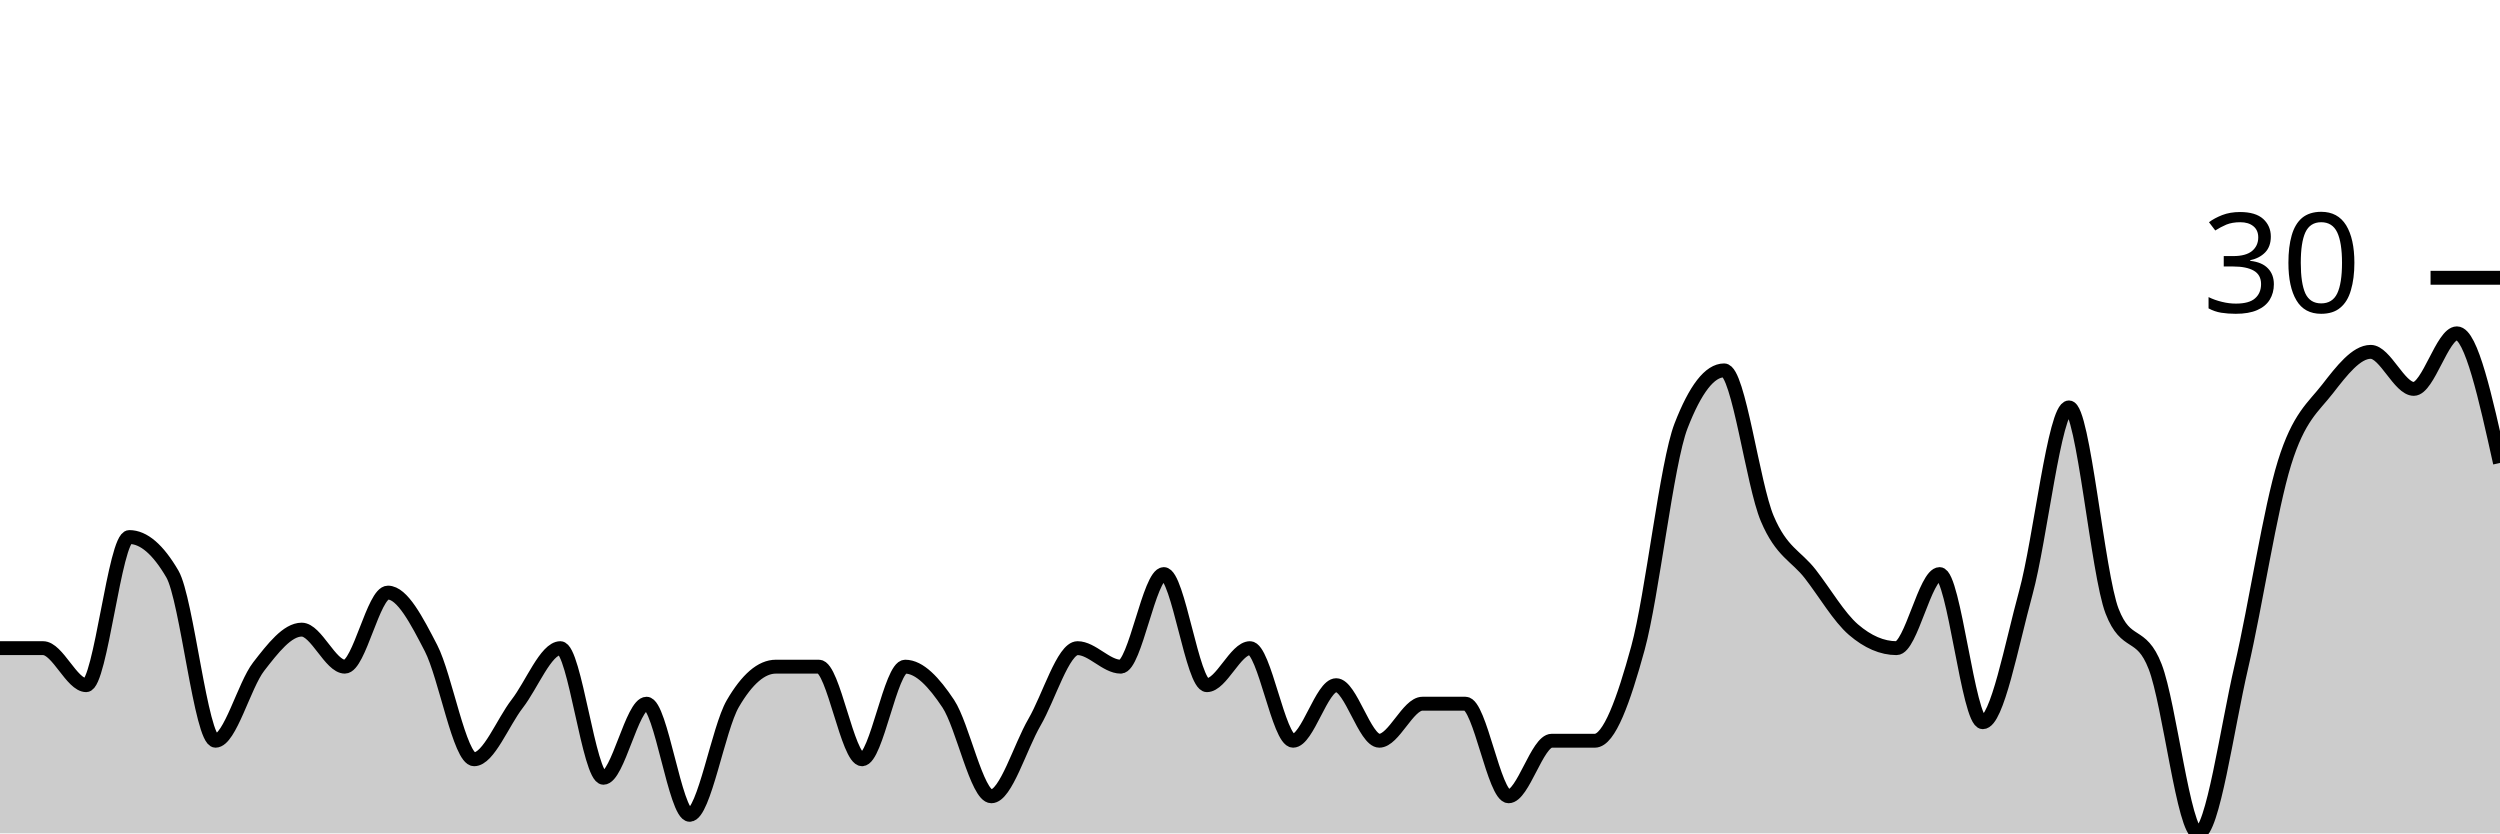
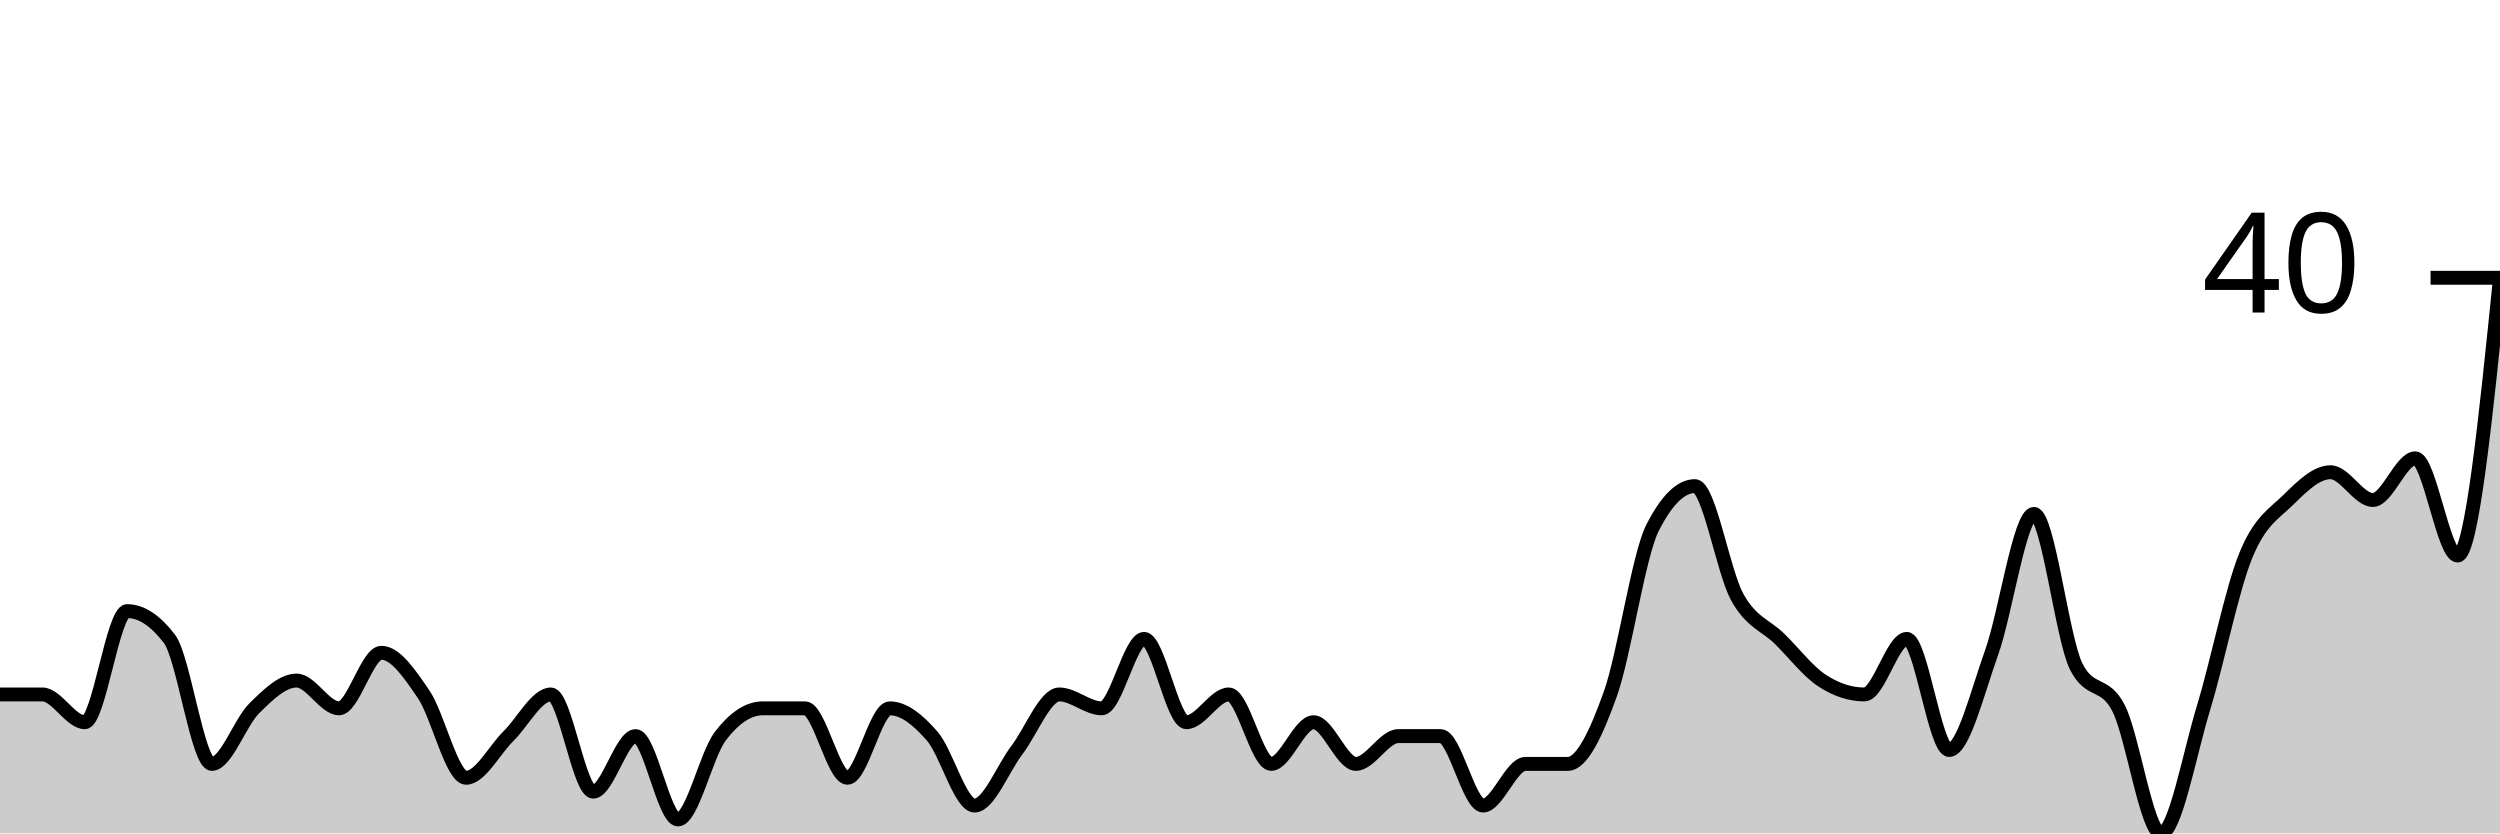
<svg xmlns="http://www.w3.org/2000/svg" viewBox="0 0 180 60">
  <g transform="translate(0,20)">
-     <path class="area" fill="rgba(0, 0, 0, 0.2)" d="M0,26.667C1.034,26.667,2.069,26.667,3.103,26.667C4.138,26.667,5.172,29.333,6.207,29.333C7.241,29.333,8.276,18.667,9.31,18.667C10.345,18.667,11.379,19.556,12.414,21.333C13.448,23.111,14.483,33.333,15.517,33.333C16.552,33.333,17.586,29.333,18.621,28C19.655,26.667,20.69,25.333,21.724,25.333C22.759,25.333,23.793,28,24.828,28C25.862,28,26.897,22.667,27.931,22.667C28.966,22.667,30,24.667,31.034,26.667C32.069,28.667,33.103,34.667,34.138,34.667C35.172,34.667,36.207,32,37.241,30.667C38.276,29.333,39.31,26.667,40.345,26.667C41.379,26.667,42.414,36,43.448,36C44.483,36,45.517,30.667,46.552,30.667C47.586,30.667,48.621,38.667,49.655,38.667C50.69,38.667,51.724,32.444,52.759,30.667C53.793,28.889,54.828,28,55.862,28C56.897,28,57.931,28,58.966,28C60,28,61.034,34.667,62.069,34.667C63.103,34.667,64.138,28,65.172,28C66.207,28,67.241,29.111,68.276,30.667C69.31,32.222,70.345,37.333,71.379,37.333C72.414,37.333,73.448,33.778,74.483,32C75.517,30.222,76.552,26.667,77.586,26.667C78.621,26.667,79.655,28,80.69,28C81.724,28,82.759,21.333,83.793,21.333C84.828,21.333,85.862,29.333,86.897,29.333C87.931,29.333,88.966,26.667,90,26.667C91.034,26.667,92.069,33.333,93.103,33.333C94.138,33.333,95.172,29.333,96.207,29.333C97.241,29.333,98.276,33.333,99.31,33.333C100.345,33.333,101.379,30.667,102.414,30.667C103.448,30.667,104.483,30.667,105.517,30.667C106.552,30.667,107.586,37.333,108.621,37.333C109.655,37.333,110.69,33.333,111.724,33.333C112.759,33.333,113.793,33.333,114.828,33.333C115.862,33.333,116.897,30.444,117.931,26.667C118.966,22.889,120,13.333,121.034,10.667C122.069,8,123.103,6.667,124.138,6.667C125.172,6.667,126.207,14.889,127.241,17.333C128.276,19.778,129.31,20,130.345,21.333C131.379,22.667,132.414,24.444,133.448,25.333C134.483,26.222,135.517,26.667,136.552,26.667C137.586,26.667,138.621,21.333,139.655,21.333C140.69,21.333,141.724,32,142.759,32C143.793,32,144.828,26.444,145.862,22.667C146.897,18.889,147.931,9.333,148.966,9.333C150,9.333,151.034,21.333,152.069,24C153.103,26.667,154.138,25.333,155.172,28C156.207,30.667,157.241,40,158.276,40C159.31,40,160.345,32.444,161.379,28C162.414,23.556,163.448,16.667,164.483,13.333C165.517,10,166.552,9.333,167.586,8C168.621,6.667,169.655,5.333,170.69,5.333C171.724,5.333,172.759,8,173.793,8C174.828,8,175.862,4,176.897,4C177.931,4,178.966,8.667,180,13.333L180,40C178.966,40,177.931,40,176.897,40C175.862,40,174.828,40,173.793,40C172.759,40,171.724,40,170.69,40C169.655,40,168.621,40,167.586,40C166.552,40,165.517,40,164.483,40C163.448,40,162.414,40,161.379,40C160.345,40,159.31,40,158.276,40C157.241,40,156.207,40,155.172,40C154.138,40,153.103,40,152.069,40C151.034,40,150,40,148.966,40C147.931,40,146.897,40,145.862,40C144.828,40,143.793,40,142.759,40C141.724,40,140.69,40,139.655,40C138.621,40,137.586,40,136.552,40C135.517,40,134.483,40,133.448,40C132.414,40,131.379,40,130.345,40C129.31,40,128.276,40,127.241,40C126.207,40,125.172,40,124.138,40C123.103,40,122.069,40,121.034,40C120,40,118.966,40,117.931,40C116.897,40,115.862,40,114.828,40C113.793,40,112.759,40,111.724,40C110.69,40,109.655,40,108.621,40C107.586,40,106.552,40,105.517,40C104.483,40,103.448,40,102.414,40C101.379,40,100.345,40,99.31,40C98.276,40,97.241,40,96.207,40C95.172,40,94.138,40,93.103,40C92.069,40,91.034,40,90,40C88.966,40,87.931,40,86.897,40C85.862,40,84.828,40,83.793,40C82.759,40,81.724,40,80.69,40C79.655,40,78.621,40,77.586,40C76.552,40,75.517,40,74.483,40C73.448,40,72.414,40,71.379,40C70.345,40,69.31,40,68.276,40C67.241,40,66.207,40,65.172,40C64.138,40,63.103,40,62.069,40C61.034,40,60,40,58.966,40C57.931,40,56.897,40,55.862,40C54.828,40,53.793,40,52.759,40C51.724,40,50.69,40,49.655,40C48.621,40,47.586,40,46.552,40C45.517,40,44.483,40,43.448,40C42.414,40,41.379,40,40.345,40C39.31,40,38.276,40,37.241,40C36.207,40,35.172,40,34.138,40C33.103,40,32.069,40,31.034,40C30,40,28.966,40,27.931,40C26.897,40,25.862,40,24.828,40C23.793,40,22.759,40,21.724,40C20.69,40,19.655,40,18.621,40C17.586,40,16.552,40,15.517,40C14.483,40,13.448,40,12.414,40C11.379,40,10.345,40,9.31,40C8.276,40,7.241,40,6.207,40C5.172,40,4.138,40,3.103,40C2.069,40,1.034,40,0,40Z" />
-     <path class="line" stroke="black" fill="none" d="M0,26.667C1.034,26.667,2.069,26.667,3.103,26.667C4.138,26.667,5.172,29.333,6.207,29.333C7.241,29.333,8.276,18.667,9.31,18.667C10.345,18.667,11.379,19.556,12.414,21.333C13.448,23.111,14.483,33.333,15.517,33.333C16.552,33.333,17.586,29.333,18.621,28C19.655,26.667,20.69,25.333,21.724,25.333C22.759,25.333,23.793,28,24.828,28C25.862,28,26.897,22.667,27.931,22.667C28.966,22.667,30,24.667,31.034,26.667C32.069,28.667,33.103,34.667,34.138,34.667C35.172,34.667,36.207,32,37.241,30.667C38.276,29.333,39.31,26.667,40.345,26.667C41.379,26.667,42.414,36,43.448,36C44.483,36,45.517,30.667,46.552,30.667C47.586,30.667,48.621,38.667,49.655,38.667C50.69,38.667,51.724,32.444,52.759,30.667C53.793,28.889,54.828,28,55.862,28C56.897,28,57.931,28,58.966,28C60,28,61.034,34.667,62.069,34.667C63.103,34.667,64.138,28,65.172,28C66.207,28,67.241,29.111,68.276,30.667C69.31,32.222,70.345,37.333,71.379,37.333C72.414,37.333,73.448,33.778,74.483,32C75.517,30.222,76.552,26.667,77.586,26.667C78.621,26.667,79.655,28,80.69,28C81.724,28,82.759,21.333,83.793,21.333C84.828,21.333,85.862,29.333,86.897,29.333C87.931,29.333,88.966,26.667,90,26.667C91.034,26.667,92.069,33.333,93.103,33.333C94.138,33.333,95.172,29.333,96.207,29.333C97.241,29.333,98.276,33.333,99.31,33.333C100.345,33.333,101.379,30.667,102.414,30.667C103.448,30.667,104.483,30.667,105.517,30.667C106.552,30.667,107.586,37.333,108.621,37.333C109.655,37.333,110.69,33.333,111.724,33.333C112.759,33.333,113.793,33.333,114.828,33.333C115.862,33.333,116.897,30.444,117.931,26.667C118.966,22.889,120,13.333,121.034,10.667C122.069,8,123.103,6.667,124.138,6.667C125.172,6.667,126.207,14.889,127.241,17.333C128.276,19.778,129.31,20,130.345,21.333C131.379,22.667,132.414,24.444,133.448,25.333C134.483,26.222,135.517,26.667,136.552,26.667C137.586,26.667,138.621,21.333,139.655,21.333C140.69,21.333,141.724,32,142.759,32C143.793,32,144.828,26.444,145.862,22.667C146.897,18.889,147.931,9.333,148.966,9.333C150,9.333,151.034,21.333,152.069,24C153.103,26.667,154.138,25.333,155.172,28C156.207,30.667,157.241,40,158.276,40C159.31,40,160.345,32.444,161.379,28C162.414,23.556,163.448,16.667,164.483,13.333C165.517,10,166.552,9.333,167.586,8C168.621,6.667,169.655,5.333,170.69,5.333C171.724,5.333,172.759,8,173.793,8C174.828,8,175.862,4,176.897,4C177.931,4,178.966,8.667,180,13.333" />
+     <path class="area" fill="rgba(0, 0, 0, 0.2)" d="M0,30C1.017,30,2.034,30,3.051,30C4.068,30,5.085,32,6.102,32C7.119,32,8.136,24,9.153,24C10.169,24,11.186,24.667,12.203,26C13.22,27.333,14.237,35,15.254,35C16.271,35,17.288,32,18.305,31C19.322,30,20.339,29,21.356,29C22.373,29,23.39,31,24.407,31C25.424,31,26.441,27,27.458,27C28.475,27,29.492,28.5,30.508,30C31.525,31.5,32.542,36,33.559,36C34.576,36,35.593,34,36.61,33C37.627,32,38.644,30,39.661,30C40.678,30,41.695,37,42.712,37C43.729,37,44.746,33,45.763,33C46.78,33,47.797,39,48.814,39C49.831,39,50.847,34.333,51.864,33C52.881,31.667,53.898,31,54.915,31C55.932,31,56.949,31,57.966,31C58.983,31,60,36,61.017,36C62.034,36,63.051,31,64.068,31C65.085,31,66.102,31.833,67.119,33C68.136,34.167,69.153,38,70.169,38C71.186,38,72.203,35.333,73.22,34C74.237,32.667,75.254,30,76.271,30C77.288,30,78.305,31,79.322,31C80.339,31,81.356,26,82.373,26C83.39,26,84.407,32,85.424,32C86.441,32,87.458,30,88.475,30C89.492,30,90.508,35,91.525,35C92.542,35,93.559,32,94.576,32C95.593,32,96.61,35,97.627,35C98.644,35,99.661,33,100.678,33C101.695,33,102.712,33,103.729,33C104.746,33,105.763,38,106.78,38C107.797,38,108.814,35,109.831,35C110.847,35,111.864,35,112.881,35C113.898,35,114.915,32.833,115.932,30C116.949,27.167,117.966,20,118.983,18C120,16,121.017,15,122.034,15C123.051,15,124.068,21.167,125.085,23C126.102,24.833,127.119,25,128.136,26C129.153,27,130.169,28.333,131.186,29C132.203,29.667,133.22,30,134.237,30C135.254,30,136.271,26,137.288,26C138.305,26,139.322,34,140.339,34C141.356,34,142.373,29.833,143.39,27C144.407,24.167,145.424,17,146.441,17C147.458,17,148.475,26,149.492,28C150.508,30,151.525,29,152.542,31C153.559,33,154.576,40,155.593,40C156.61,40,157.627,34.333,158.644,31C159.661,27.667,160.678,22.5,161.695,20C162.712,17.5,163.729,17,164.746,16C165.763,15,166.78,14,167.797,14C168.814,14,169.831,16,170.847,16C171.864,16,172.881,13,173.898,13C174.915,13,175.932,20,176.949,20C177.966,20,178.983,10,180,0L180,40C178.983,40,177.966,40,176.949,40C175.932,40,174.915,40,173.898,40C172.881,40,171.864,40,170.847,40C169.831,40,168.814,40,167.797,40C166.78,40,165.763,40,164.746,40C163.729,40,162.712,40,161.695,40C160.678,40,159.661,40,158.644,40C157.627,40,156.61,40,155.593,40C154.576,40,153.559,40,152.542,40C151.525,40,150.508,40,149.492,40C148.475,40,147.458,40,146.441,40C145.424,40,144.407,40,143.39,40C142.373,40,141.356,40,140.339,40C139.322,40,138.305,40,137.288,40C136.271,40,135.254,40,134.237,40C133.22,40,132.203,40,131.186,40C130.169,40,129.153,40,128.136,40C127.119,40,126.102,40,125.085,40C124.068,40,123.051,40,122.034,40C121.017,40,120,40,118.983,40C117.966,40,116.949,40,115.932,40C114.915,40,113.898,40,112.881,40C111.864,40,110.847,40,109.831,40C108.814,40,107.797,40,106.78,40C105.763,40,104.746,40,103.729,40C102.712,40,101.695,40,100.678,40C99.661,40,98.644,40,97.627,40C96.61,40,95.593,40,94.576,40C93.559,40,92.542,40,91.525,40C90.508,40,89.492,40,88.475,40C87.458,40,86.441,40,85.424,40C84.407,40,83.39,40,82.373,40C81.356,40,80.339,40,79.322,40C78.305,40,77.288,40,76.271,40C75.254,40,74.237,40,73.22,40C72.203,40,71.186,40,70.169,40C69.153,40,68.136,40,67.119,40C66.102,40,65.085,40,64.068,40C63.051,40,62.034,40,61.017,40C60,40,58.983,40,57.966,40C56.949,40,55.932,40,54.915,40C53.898,40,52.881,40,51.864,40C50.847,40,49.831,40,48.814,40C47.797,40,46.78,40,45.763,40C44.746,40,43.729,40,42.712,40C41.695,40,40.678,40,39.661,40C38.644,40,37.627,40,36.61,40C35.593,40,34.576,40,33.559,40C32.542,40,31.525,40,30.508,40C29.492,40,28.475,40,27.458,40C26.441,40,25.424,40,24.407,40C23.39,40,22.373,40,21.356,40C20.339,40,19.322,40,18.305,40C17.288,40,16.271,40,15.254,40C14.237,40,13.22,40,12.203,40C11.186,40,10.169,40,9.153,40C8.136,40,7.119,40,6.102,40C5.085,40,4.068,40,3.051,40C2.034,40,1.017,40,0,40Z" />
+     <path class="line" stroke="black" fill="none" d="M0,30C1.017,30,2.034,30,3.051,30C4.068,30,5.085,32,6.102,32C7.119,32,8.136,24,9.153,24C10.169,24,11.186,24.667,12.203,26C13.22,27.333,14.237,35,15.254,35C16.271,35,17.288,32,18.305,31C19.322,30,20.339,29,21.356,29C22.373,29,23.39,31,24.407,31C25.424,31,26.441,27,27.458,27C28.475,27,29.492,28.5,30.508,30C31.525,31.5,32.542,36,33.559,36C34.576,36,35.593,34,36.61,33C37.627,32,38.644,30,39.661,30C40.678,30,41.695,37,42.712,37C43.729,37,44.746,33,45.763,33C46.78,33,47.797,39,48.814,39C49.831,39,50.847,34.333,51.864,33C52.881,31.667,53.898,31,54.915,31C55.932,31,56.949,31,57.966,31C58.983,31,60,36,61.017,36C62.034,36,63.051,31,64.068,31C65.085,31,66.102,31.833,67.119,33C68.136,34.167,69.153,38,70.169,38C71.186,38,72.203,35.333,73.22,34C74.237,32.667,75.254,30,76.271,30C77.288,30,78.305,31,79.322,31C80.339,31,81.356,26,82.373,26C83.39,26,84.407,32,85.424,32C86.441,32,87.458,30,88.475,30C89.492,30,90.508,35,91.525,35C92.542,35,93.559,32,94.576,32C95.593,32,96.61,35,97.627,35C98.644,35,99.661,33,100.678,33C101.695,33,102.712,33,103.729,33C104.746,33,105.763,38,106.78,38C107.797,38,108.814,35,109.831,35C110.847,35,111.864,35,112.881,35C113.898,35,114.915,32.833,115.932,30C116.949,27.167,117.966,20,118.983,18C120,16,121.017,15,122.034,15C123.051,15,124.068,21.167,125.085,23C126.102,24.833,127.119,25,128.136,26C129.153,27,130.169,28.333,131.186,29C132.203,29.667,133.22,30,134.237,30C135.254,30,136.271,26,137.288,26C138.305,26,139.322,34,140.339,34C141.356,34,142.373,29.833,143.39,27C144.407,24.167,145.424,17,146.441,17C147.458,17,148.475,26,149.492,28C150.508,30,151.525,29,152.542,31C153.559,33,154.576,40,155.593,40C156.61,40,157.627,34.333,158.644,31C159.661,27.667,160.678,22.5,161.695,20C162.712,17.5,163.729,17,164.746,16C165.763,15,166.78,14,167.797,14C168.814,14,169.831,16,170.847,16C171.864,16,172.881,13,173.898,13C174.915,13,175.932,20,176.949,20C177.966,20,178.983,10,180,0" />
    <path class="axis-ceiling" stroke-width="1" stroke="black" fill="none" d="M175,0L180,0" />
-     <text class="axis-ceiling-label" font-family="sans-serif" text-anchor="end" font-size="10px" x="170" y="2.5">30</text>
+     <text class="axis-ceiling-label" font-family="sans-serif" text-anchor="end" font-size="10px" x="170" y="2.5">40</text>
  </g>
</svg>
